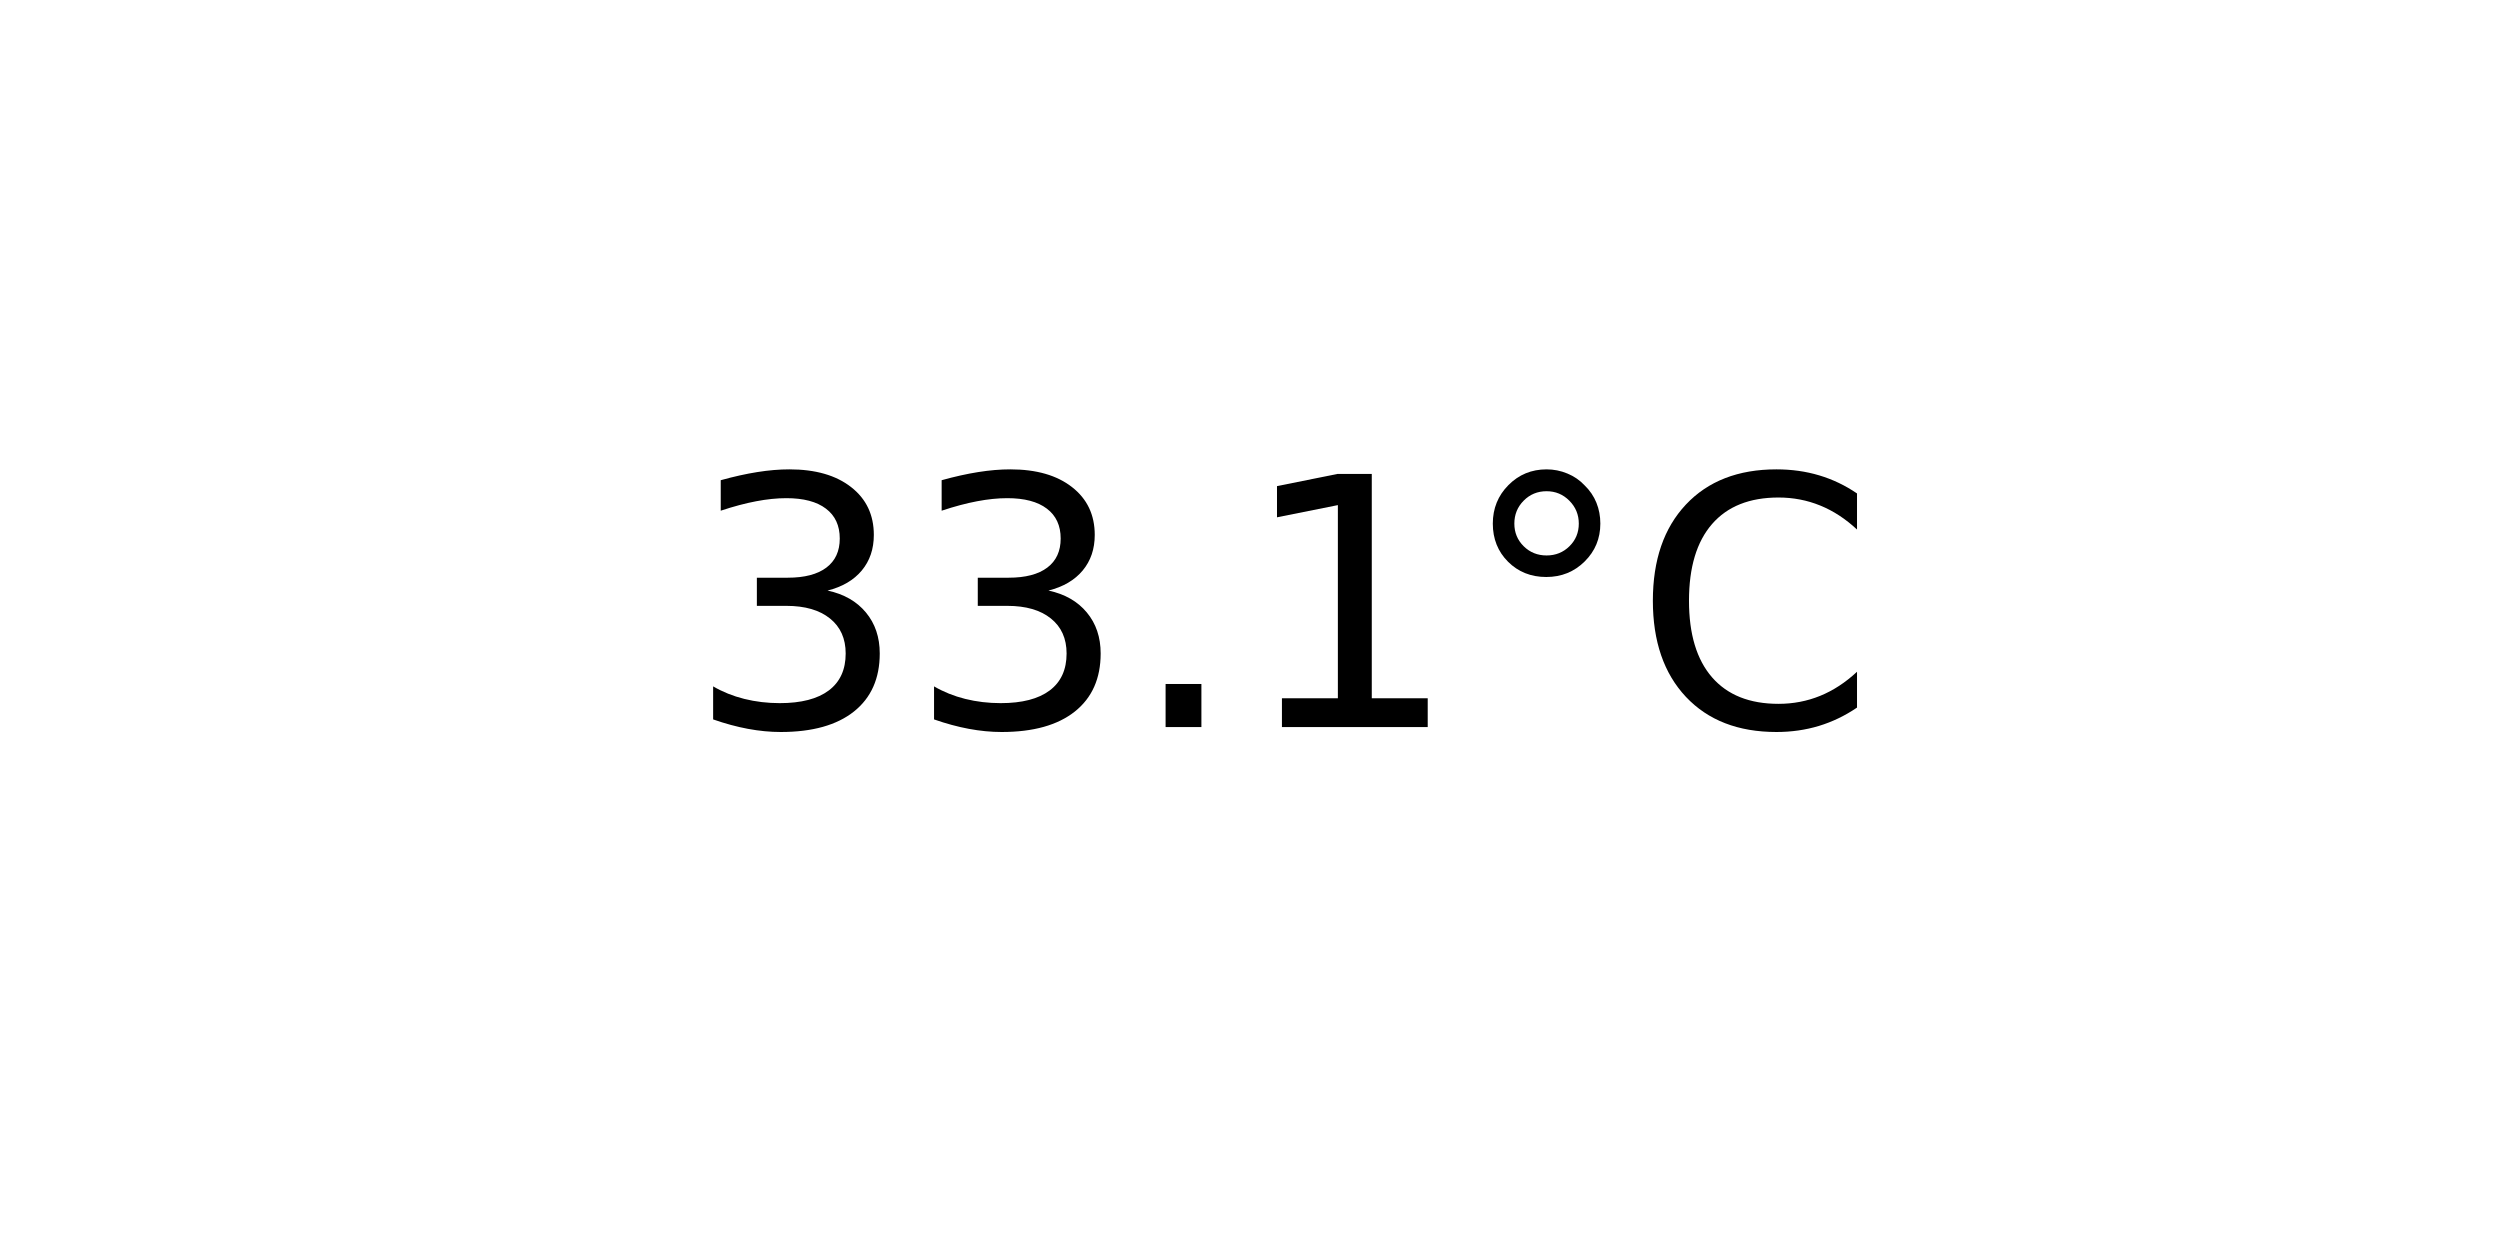
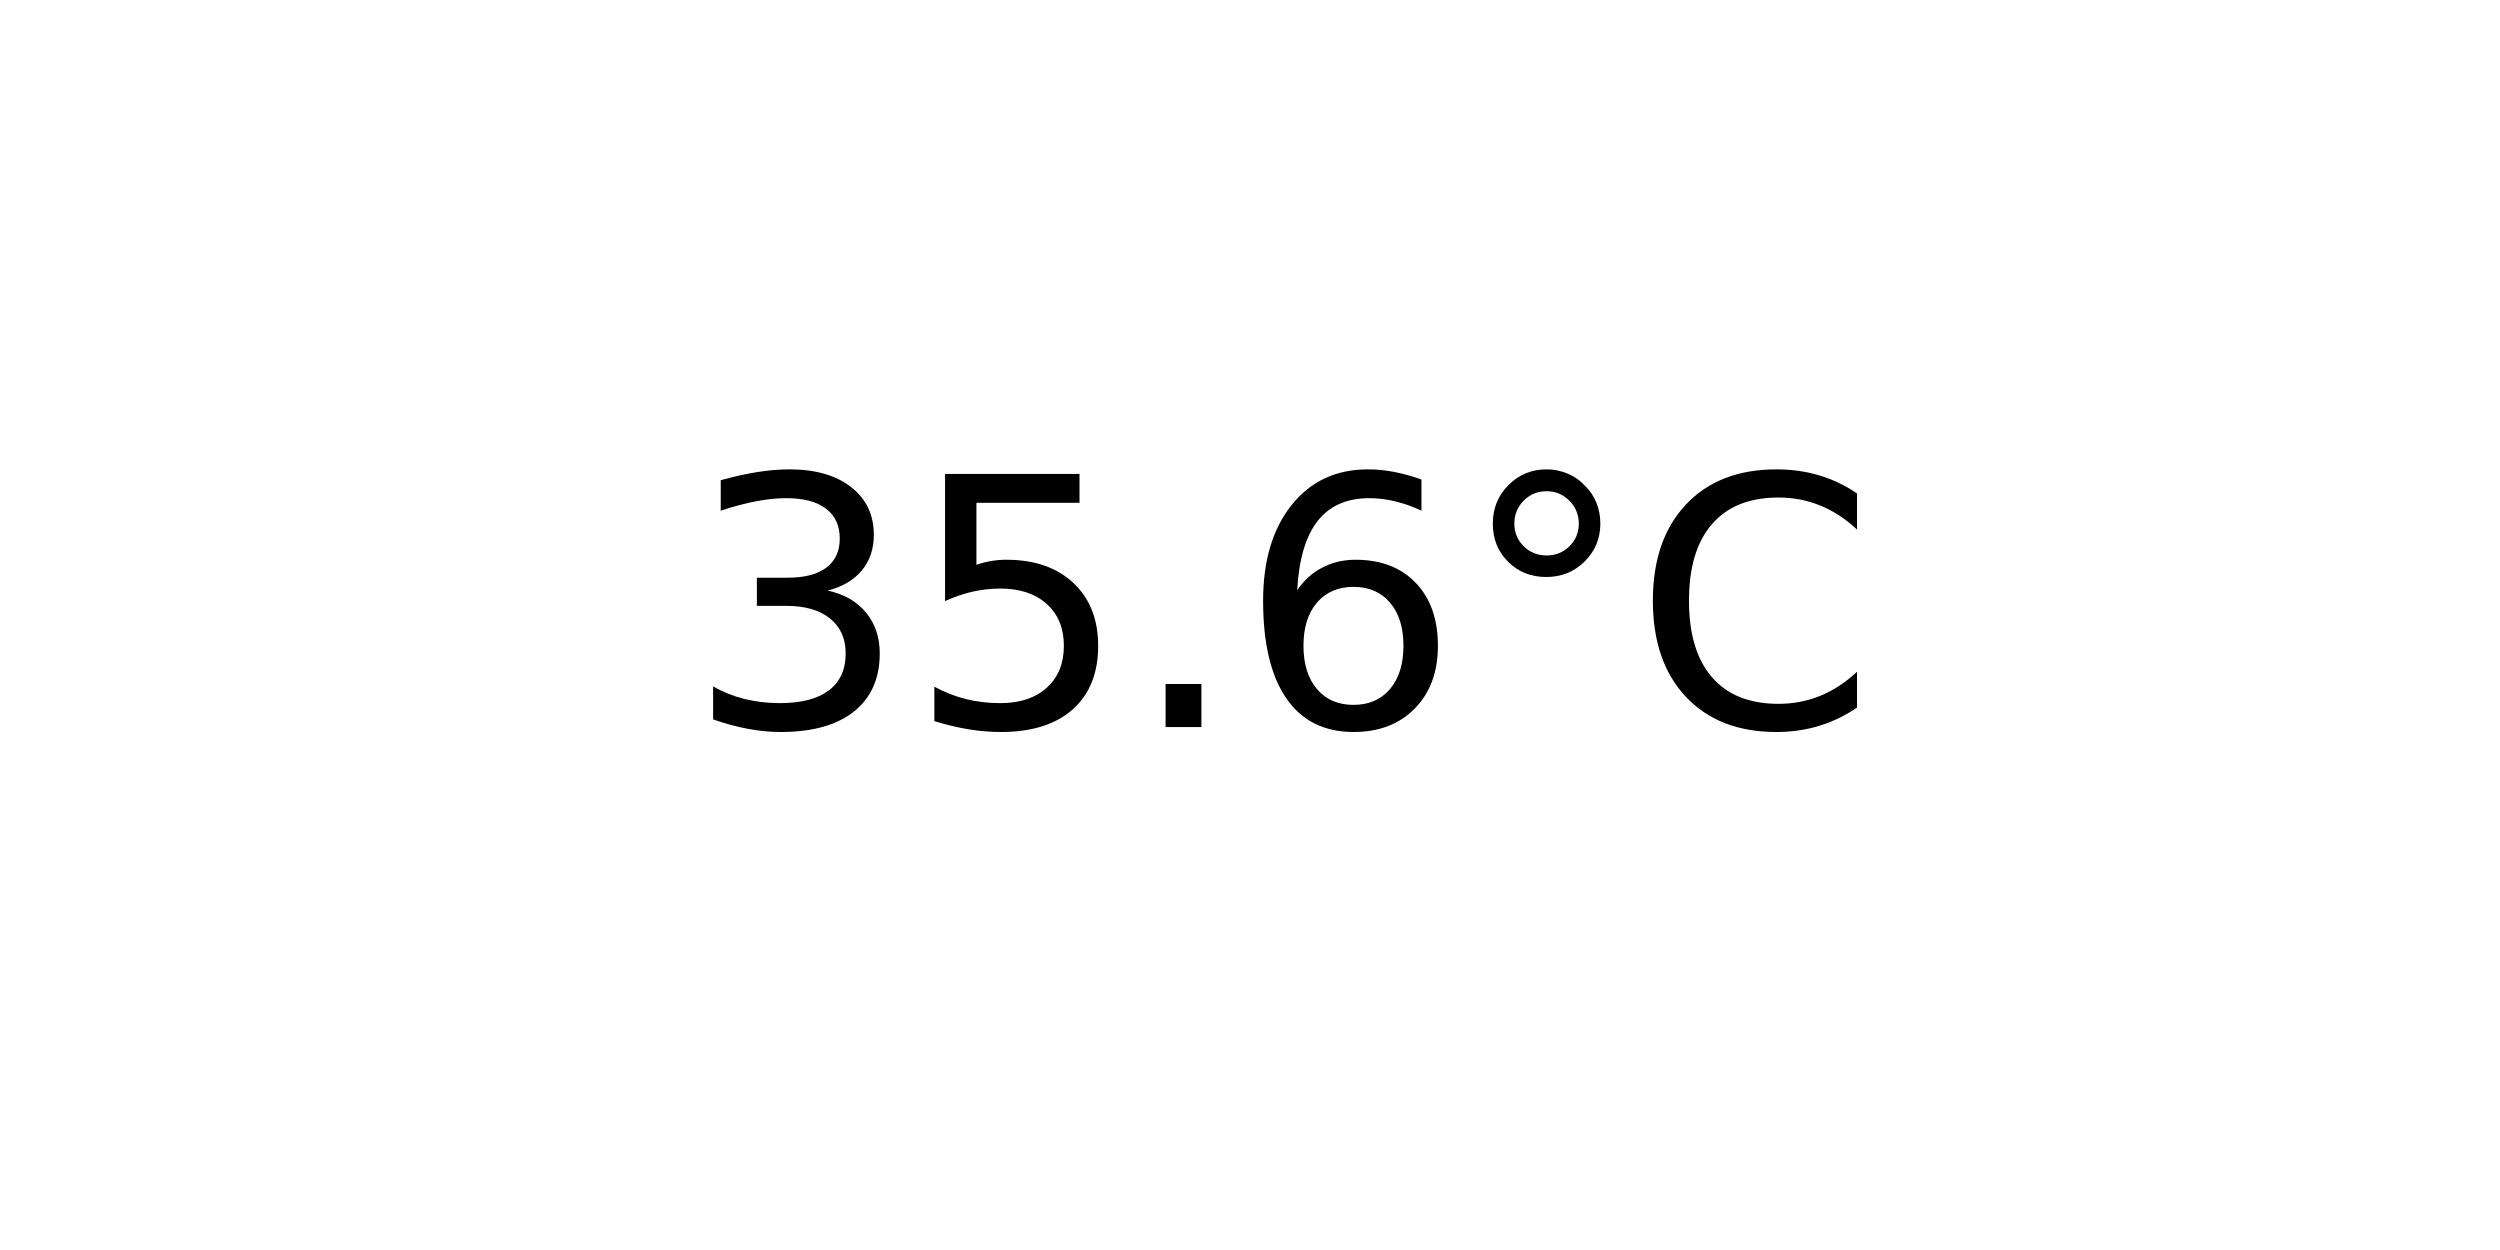
<svg xmlns="http://www.w3.org/2000/svg" xmlns:xlink="http://www.w3.org/1999/xlink" width="72pt" height="36pt" viewBox="0 0 72 36" version="1.1">
  <defs>
    <style type="text/css">*{stroke-linejoin: round; stroke-linecap: butt}</style>
  </defs>
  <g id="figure_1">
    <g id="axes_1">
      <g id="text_1">
        <g transform="translate(19.77578 20.93937) scale(0.1 -0.1)">
          <defs>
            <path id="DejaVuSans-33" d="M 2597 2516  Q 3050 2419 3304 2112  Q 3559 1806 3559 1356  Q 3559 666 3084 287  Q 2609 -91 1734 -91  Q 1441 -91 1130 -33  Q 819 25 488 141  L 488 750  Q 750 597 1062 519  Q 1375 441 1716 441  Q 2309 441 2620 675  Q 2931 909 2931 1356  Q 2931 1769 2642 2001  Q 2353 2234 1838 2234  L 1294 2234  L 1294 2753  L 1863 2753  Q 2328 2753 2575 2939  Q 2822 3125 2822 3475  Q 2822 3834 2567 4026  Q 2313 4219 1838 4219  Q 1578 4219 1281 4162  Q 984 4106 628 3988  L 628 4550  Q 988 4650 1302 4700  Q 1616 4750 1894 4750  Q 2613 4750 3031 4423  Q 3450 4097 3450 3541  Q 3450 3153 3228 2886  Q 3006 2619 2597 2516  z " transform="scale(0.015625)" />
+             <path id="DejaVuSans-35" d="M 691 4666  L 3169 4666  L 3169 4134  L 1269 4134  L 1269 2991  Q 1406 3038 1543 3061  Q 1681 3084 1819 3084  Q 2600 3084 3056 2656  Q 3513 2228 3513 1497  Q 3513 744 3044 326  Q 2575 -91 1722 -91  Q 1428 -91 1123 -41  Q 819 9 494 109  L 494 744  Q 775 591 1075 516  Q 1375 441 1709 441  Q 2250 441 2565 725  Q 2881 1009 2881 1497  Q 2881 1984 2565 2268  Q 2250 2553 1709 2553  Q 1456 2553 1204 2497  Q 953 2441 691 2322  L 691 4666  z " transform="scale(0.015625)" />
            <path id="DejaVuSans-2e" d="M 684 794  L 1344 794  L 1344 0  L 684 0  L 684 794  z " transform="scale(0.015625)" />
-             <path id="DejaVuSans-31" d="M 794 531  L 1825 531  L 1825 4091  L 703 3866  L 703 4441  L 1819 4666  L 2450 4666  L 2450 531  L 3481 531  L 3481 0  L 794 0  L 794 531  z " transform="scale(0.015625)" />
+             <path id="DejaVuSans-36" d="M 2113 2584  Q 1688 2584 1439 2293  Q 1191 2003 1191 1497  Q 1191 994 1439 701  Q 1688 409 2113 409  Q 2538 409 2786 701  Q 3034 994 3034 1497  Q 3034 2003 2786 2293  Q 2538 2584 2113 2584  z M 3366 4563  L 3366 3988  Q 3128 4100 2886 4159  Q 2644 4219 2406 4219  Q 1781 4219 1451 3797  Q 1122 3375 1075 2522  Q 1259 2794 1537 2939  Q 1816 3084 2150 3084  Q 2853 3084 3261 2657  Q 3669 2231 3669 1497  Q 3669 778 3244 343  Q 2819 -91 2113 -91  Q 1303 -91 875 529  Q 447 1150 447 2328  Q 447 3434 972 4092  Q 1497 4750 2381 4750  Q 2619 4750 2861 4703  Q 3103 4656 3366 4563  z " transform="scale(0.015625)" />
            <path id="DejaVuSans-b0" d="M 1600 4347  Q 1350 4347 1178 4173  Q 1006 4000 1006 3750  Q 1006 3503 1178 3333  Q 1350 3163 1600 3163  Q 1850 3163 2022 3333  Q 2194 3503 2194 3750  Q 2194 3997 2020 4172  Q 1847 4347 1600 4347  z M 1600 4750  Q 1800 4750 1984 4673  Q 2169 4597 2303 4453  Q 2447 4313 2519 4134  Q 2591 3956 2591 3750  Q 2591 3338 2302 3052  Q 2013 2766 1594 2766  Q 1172 2766 890 3047  Q 609 3328 609 3750  Q 609 4169 896 4459  Q 1184 4750 1600 4750  z " transform="scale(0.015625)" />
            <path id="DejaVuSans-43" d="M 4122 4306  L 4122 3641  Q 3803 3938 3442 4084  Q 3081 4231 2675 4231  Q 1875 4231 1450 3742  Q 1025 3253 1025 2328  Q 1025 1406 1450 917  Q 1875 428 2675 428  Q 3081 428 3442 575  Q 3803 722 4122 1019  L 4122 359  Q 3791 134 3420 21  Q 3050 -91 2638 -91  Q 1578 -91 968 557  Q 359 1206 359 2328  Q 359 3453 968 4101  Q 1578 4750 2638 4750  Q 3056 4750 3426 4639  Q 3797 4528 4122 4306  z " transform="scale(0.015625)" />
          </defs>
          <use xlink:href="#DejaVuSans-33" />
-           <use xlink:href="#DejaVuSans-33" x="63.623" />
+           <use xlink:href="#DejaVuSans-35" x="63.623" />
          <use xlink:href="#DejaVuSans-2e" x="127.246" />
-           <use xlink:href="#DejaVuSans-31" x="159.033" />
+           <use xlink:href="#DejaVuSans-36" x="159.033" />
          <use xlink:href="#DejaVuSans-b0" x="222.656" />
          <use xlink:href="#DejaVuSans-43" x="272.656" />
        </g>
      </g>
    </g>
  </g>
</svg>
